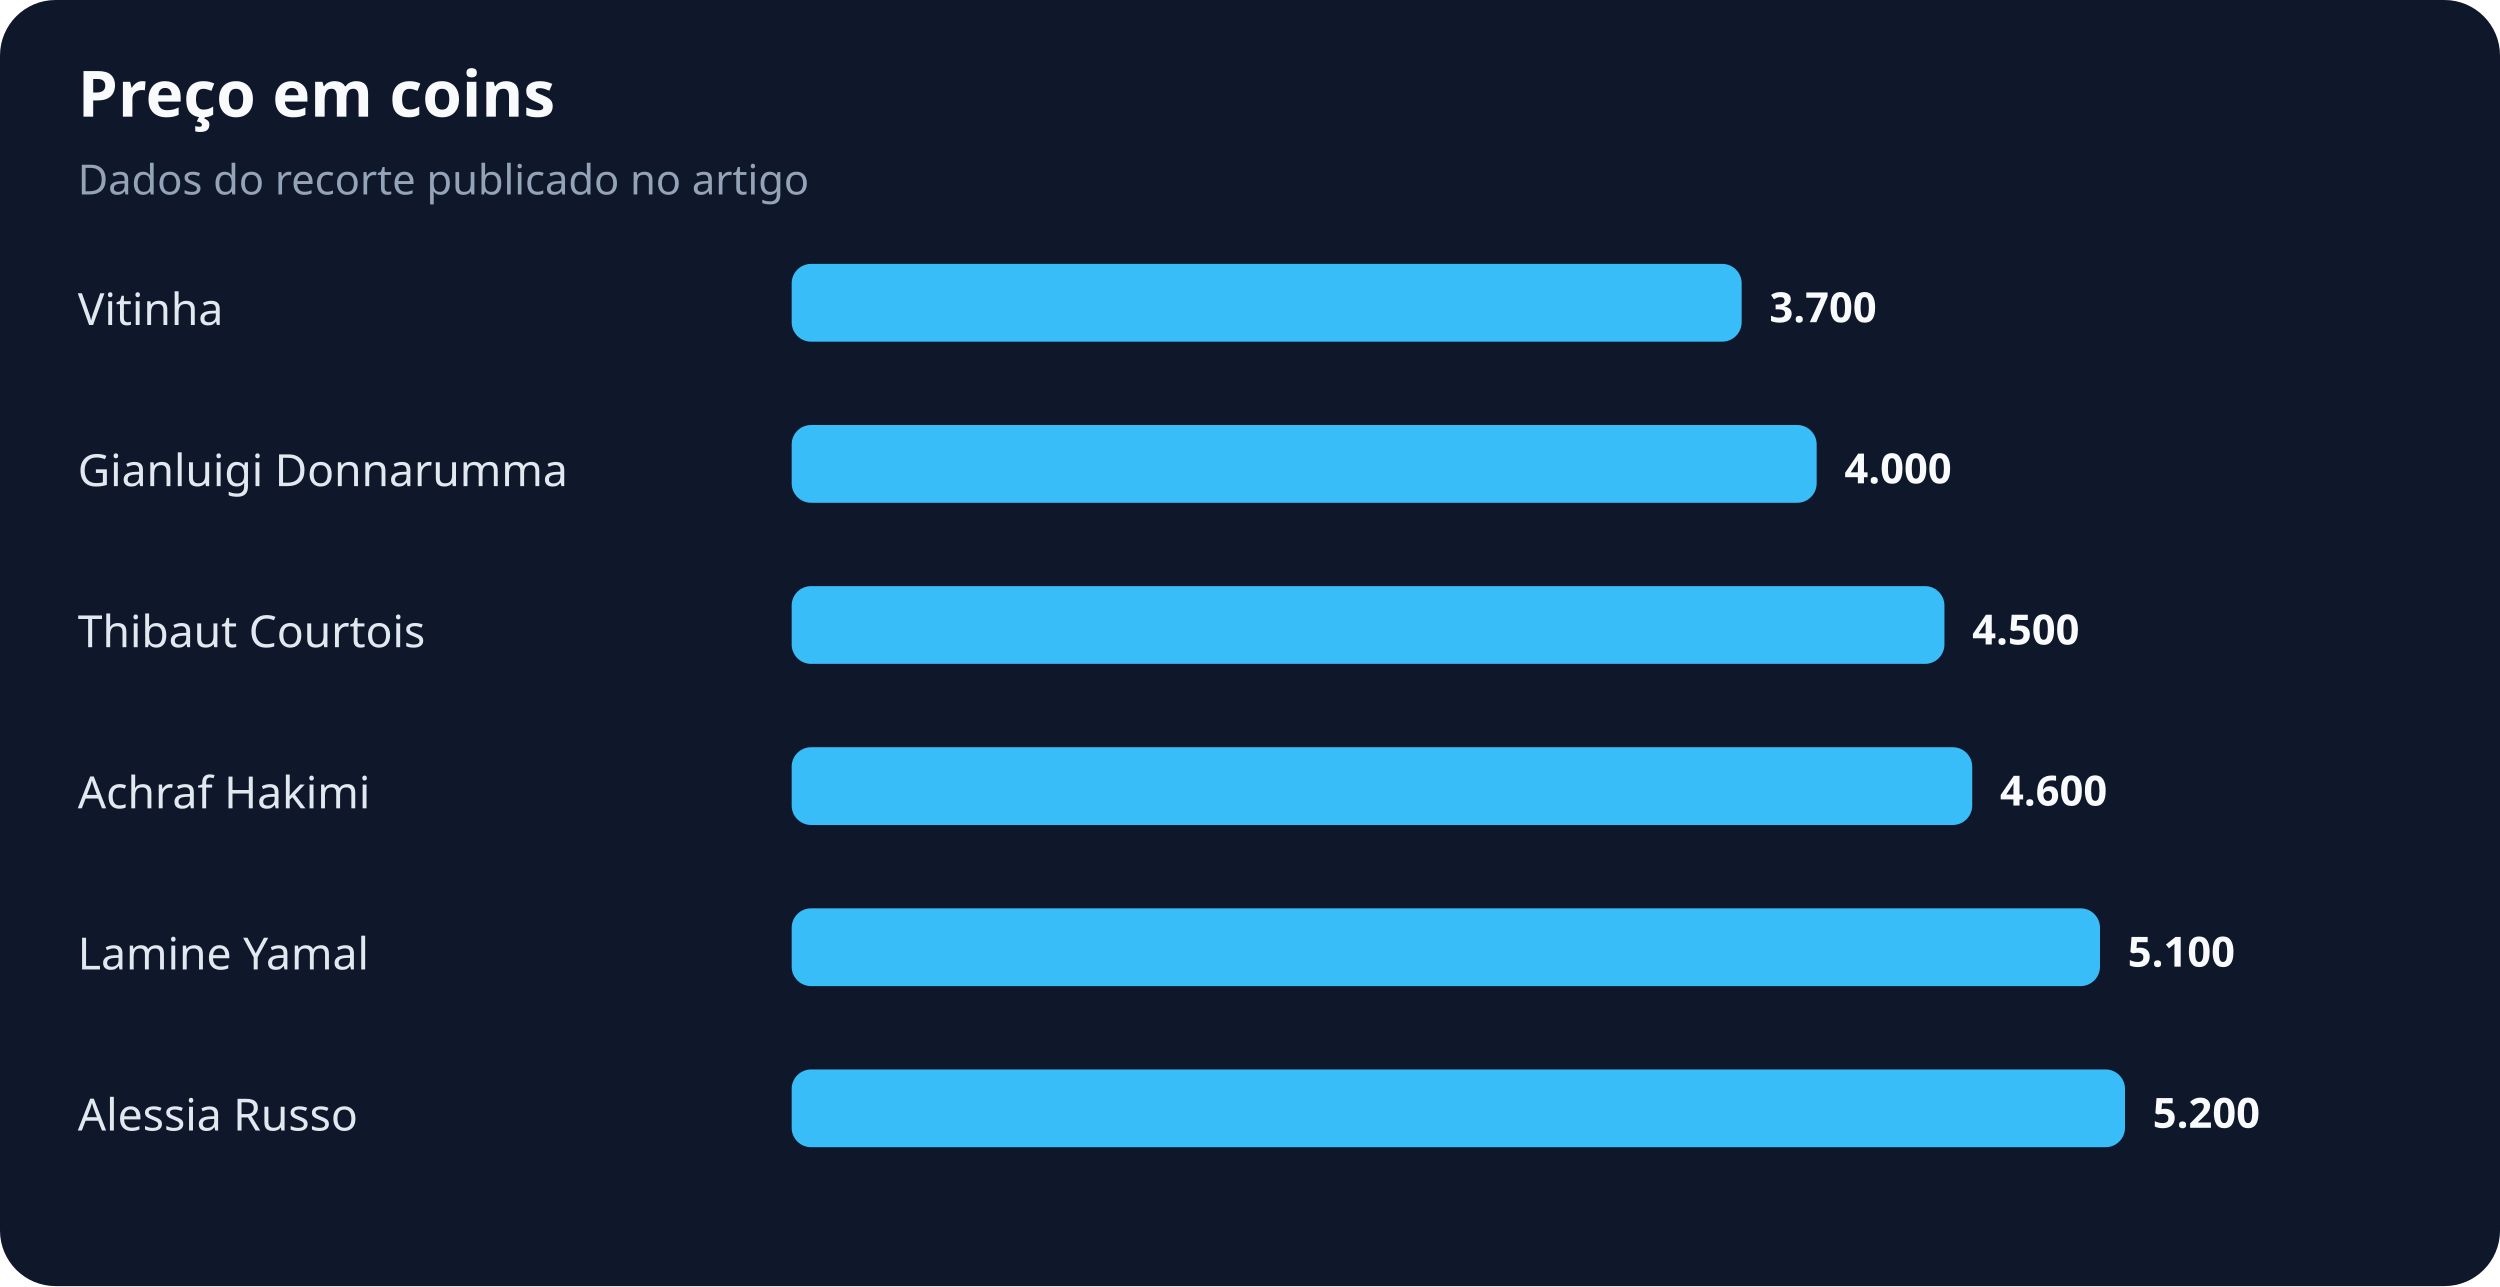
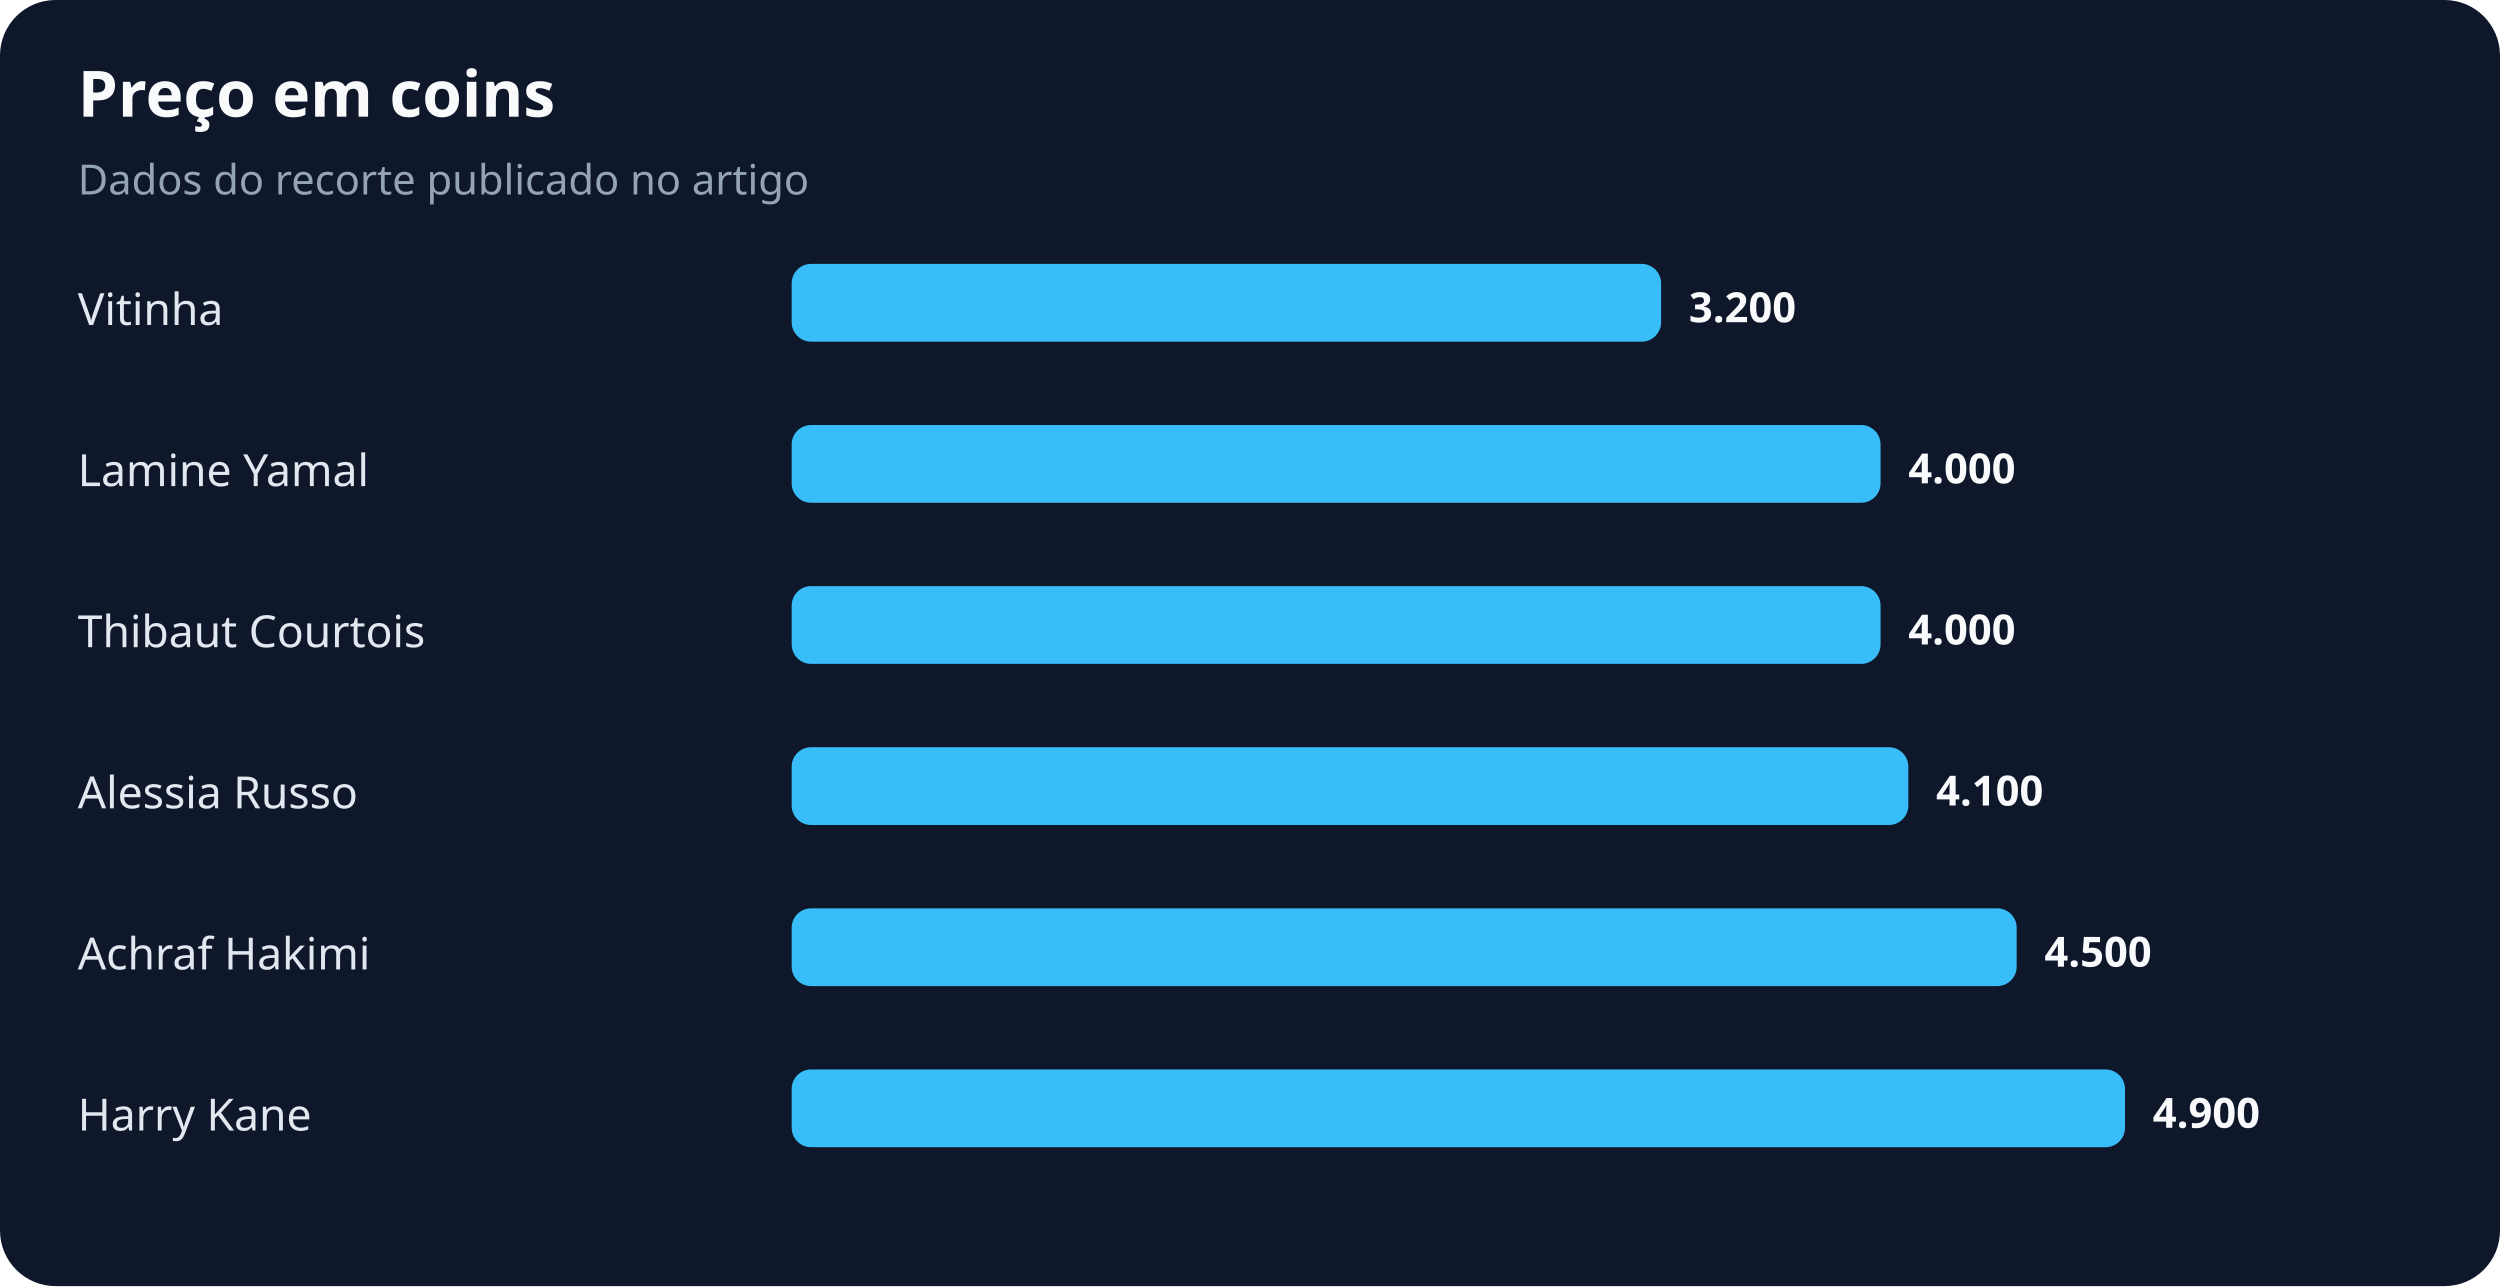
<svg xmlns="http://www.w3.org/2000/svg" width="900" height="463" viewBox="0 0 900 463" role="img" aria-labelledby="title desc">
  <rect width="100%" height="100%" rx="20" fill="#0f172a" />
  <text x="28" y="42" fill="#f8fafc" font-family="system-ui,sans-serif" font-size="23" font-weight="700">Preço em coins</text>
  <text x="28" y="70" fill="#94a3b8" font-family="system-ui,sans-serif" font-size="15">Dados do recorte publicado no artigo</text>
  <text x="28" y="117" fill="#e2e8f0" font-family="system-ui,sans-serif" font-size="16">Vitinha</text>
-   <rect x="285" y="95" width="342" height="28" rx="7" fill="#38bdf8" />
-   <text x="637" y="116" fill="#f8fafc" font-family="system-ui,sans-serif" font-size="15" font-weight="700">3.700</text>
-   <text x="28" y="175" fill="#e2e8f0" font-family="system-ui,sans-serif" font-size="16">Gianluigi Donnarumma</text>
-   <rect x="285" y="153" width="369" height="28" rx="7" fill="#38bdf8" />
-   <text x="664" y="174" fill="#f8fafc" font-family="system-ui,sans-serif" font-size="15" font-weight="700">4.000</text>
+   <rect x="285" y="95" width="313" height="28" rx="7" fill="#38bdf8" />
+   <text x="608" y="116" fill="#f8fafc" font-family="system-ui,sans-serif" font-size="15" font-weight="700">3.200</text>
+   <text x="28" y="175" fill="#e2e8f0" font-family="system-ui,sans-serif" font-size="16">Lamine Yamal</text>
+   <rect x="285" y="153" width="392" height="28" rx="7" fill="#38bdf8" />
+   <text x="687" y="174" fill="#f8fafc" font-family="system-ui,sans-serif" font-size="15" font-weight="700">4.000</text>
  <text x="28" y="233" fill="#e2e8f0" font-family="system-ui,sans-serif" font-size="16">Thibaut Courtois</text>
-   <rect x="285" y="211" width="415" height="28" rx="7" fill="#38bdf8" />
-   <text x="710" y="232" fill="#f8fafc" font-family="system-ui,sans-serif" font-size="15" font-weight="700">4.500</text>
-   <text x="28" y="291" fill="#e2e8f0" font-family="system-ui,sans-serif" font-size="16">Achraf Hakimi</text>
-   <rect x="285" y="269" width="425" height="28" rx="7" fill="#38bdf8" />
-   <text x="720" y="290" fill="#f8fafc" font-family="system-ui,sans-serif" font-size="15" font-weight="700">4.600</text>
-   <text x="28" y="349" fill="#e2e8f0" font-family="system-ui,sans-serif" font-size="16">Lamine Yamal</text>
-   <rect x="285" y="327" width="471" height="28" rx="7" fill="#38bdf8" />
-   <text x="766" y="348" fill="#f8fafc" font-family="system-ui,sans-serif" font-size="15" font-weight="700">5.100</text>
-   <text x="28" y="407" fill="#e2e8f0" font-family="system-ui,sans-serif" font-size="16">Alessia Russo</text>
+   <rect x="285" y="211" width="392" height="28" rx="7" fill="#38bdf8" />
+   <text x="687" y="232" fill="#f8fafc" font-family="system-ui,sans-serif" font-size="15" font-weight="700">4.000</text>
+   <text x="28" y="291" fill="#e2e8f0" font-family="system-ui,sans-serif" font-size="16">Alessia Russo</text>
+   <rect x="285" y="269" width="402" height="28" rx="7" fill="#38bdf8" />
+   <text x="697" y="290" fill="#f8fafc" font-family="system-ui,sans-serif" font-size="15" font-weight="700">4.100</text>
+   <text x="28" y="349" fill="#e2e8f0" font-family="system-ui,sans-serif" font-size="16">Achraf Hakimi</text>
+   <rect x="285" y="327" width="441" height="28" rx="7" fill="#38bdf8" />
+   <text x="736" y="348" fill="#f8fafc" font-family="system-ui,sans-serif" font-size="15" font-weight="700">4.500</text>
+   <text x="28" y="407" fill="#e2e8f0" font-family="system-ui,sans-serif" font-size="16">Harry Kane</text>
  <rect x="285" y="385" width="480" height="28" rx="7" fill="#38bdf8" />
-   <text x="775" y="406" fill="#f8fafc" font-family="system-ui,sans-serif" font-size="15" font-weight="700">5.200</text>
+   <text x="775" y="406" fill="#f8fafc" font-family="system-ui,sans-serif" font-size="15" font-weight="700">4.900</text>
</svg>
